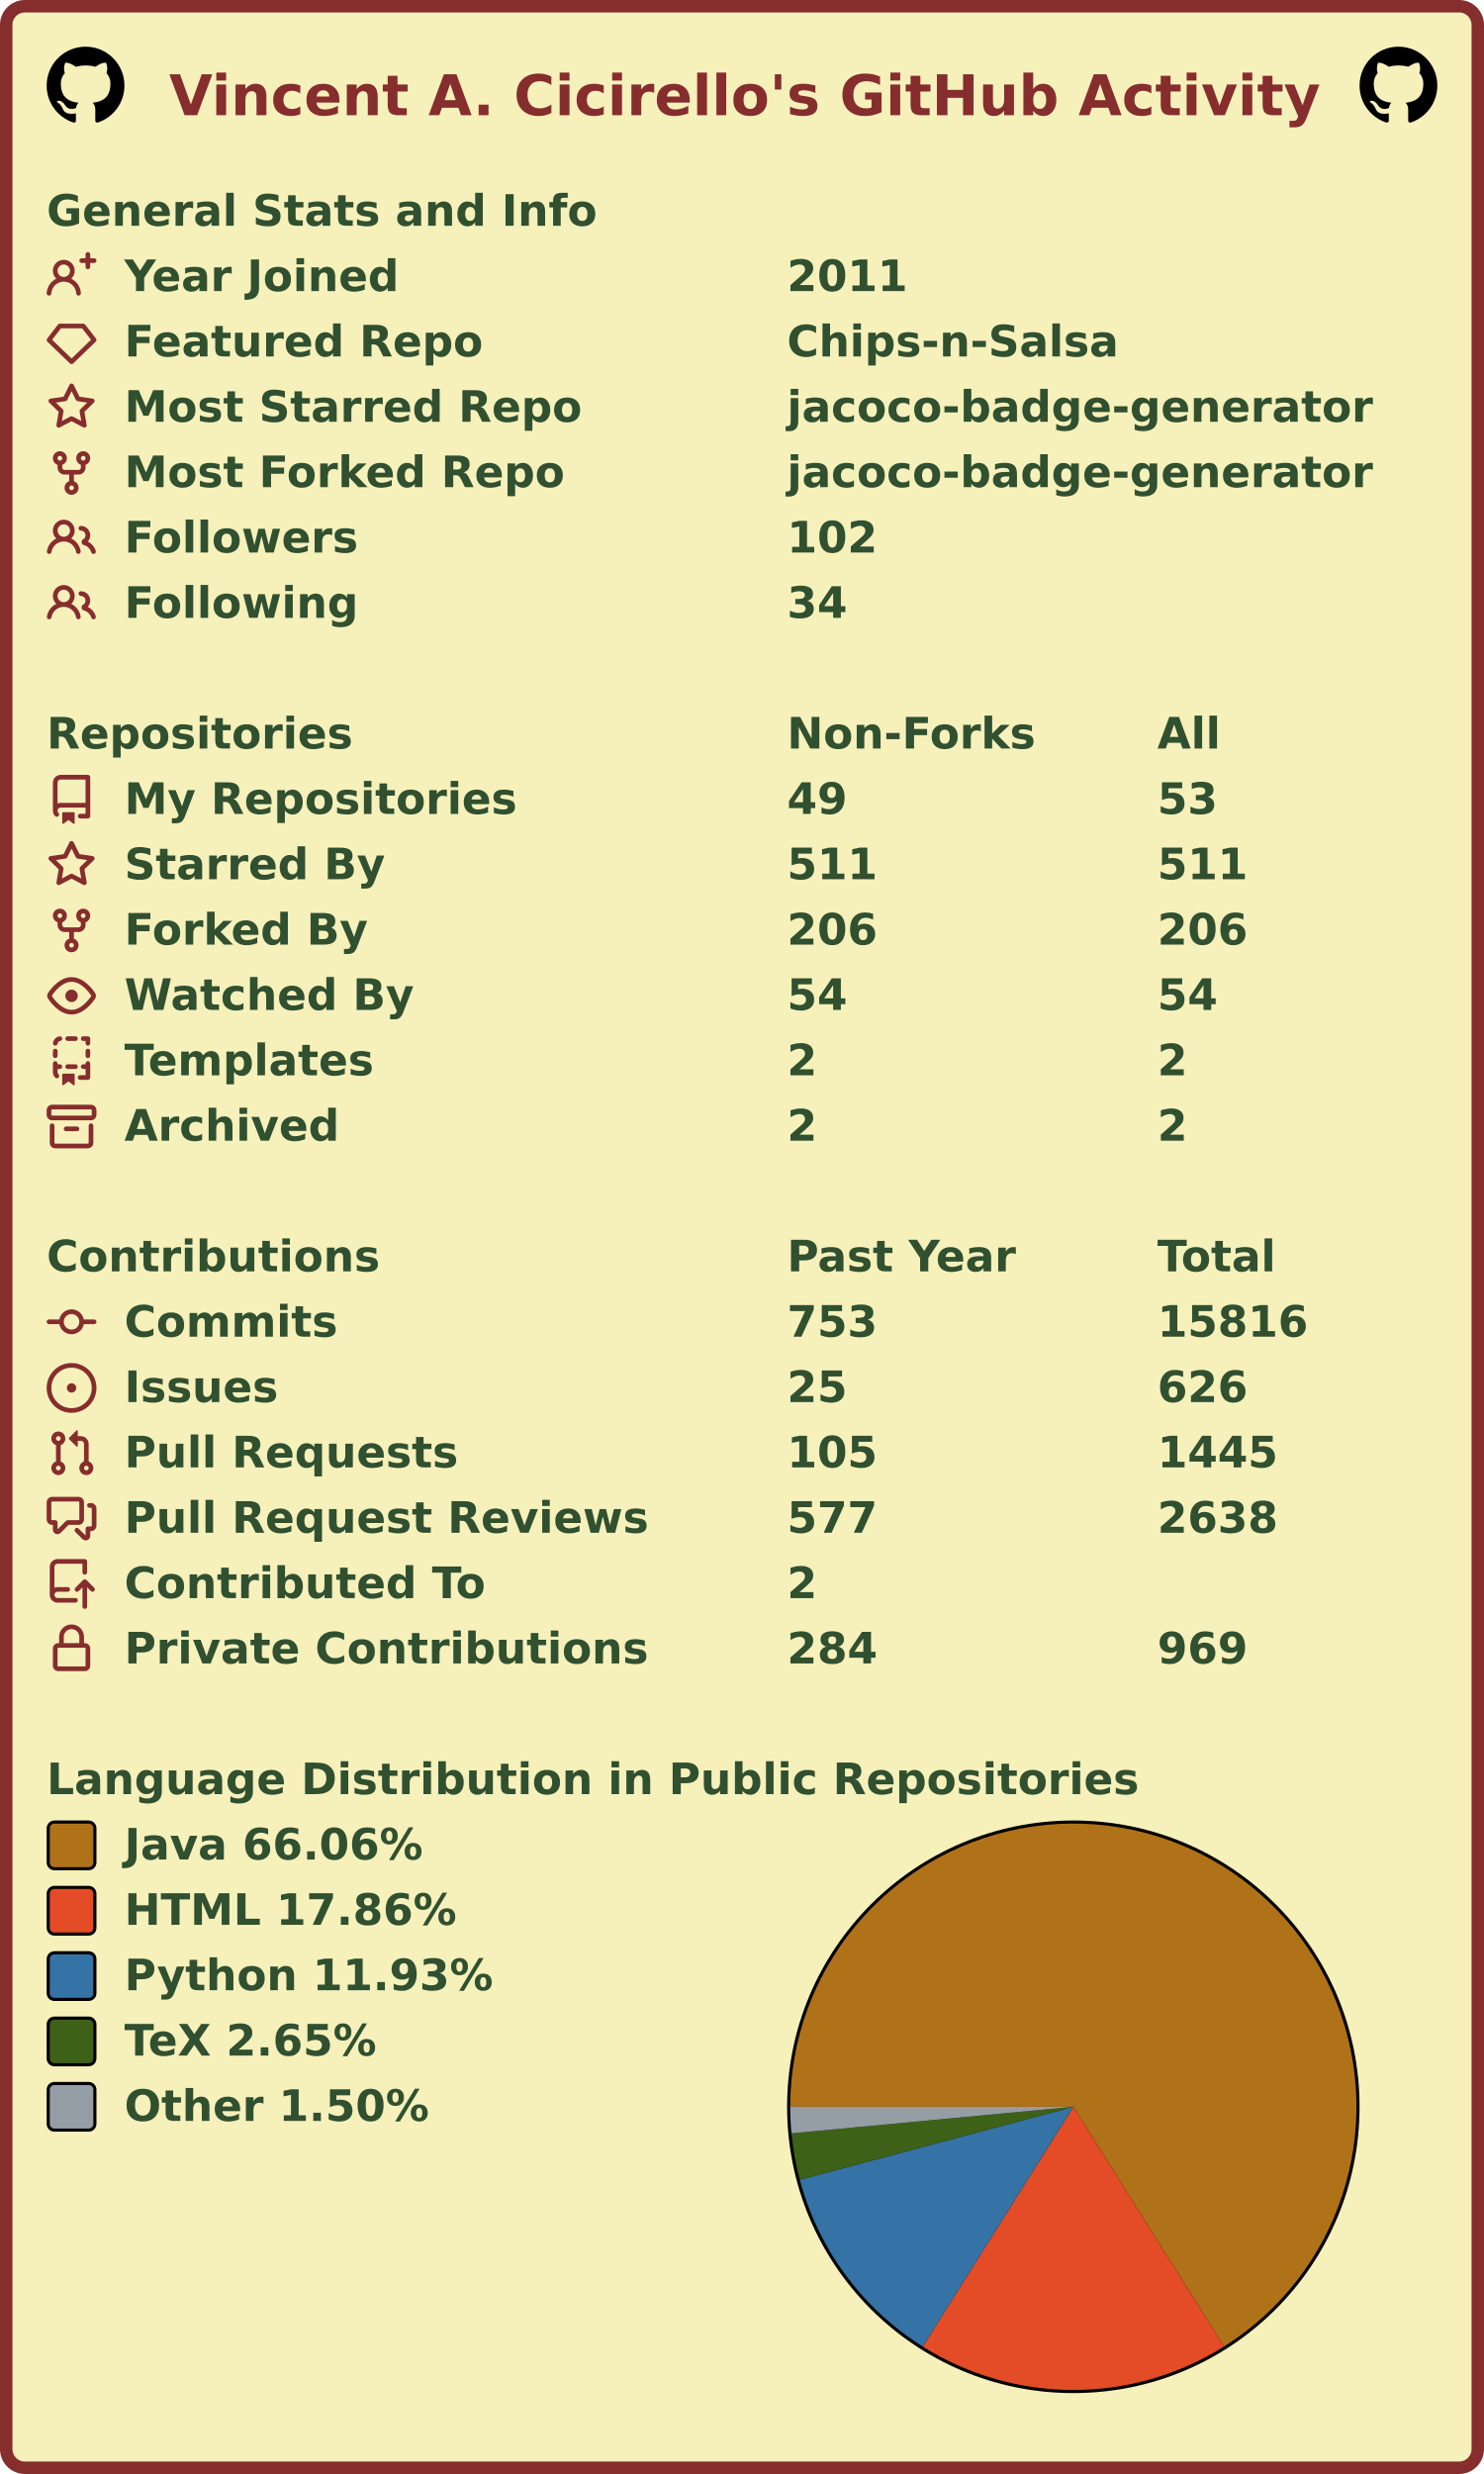
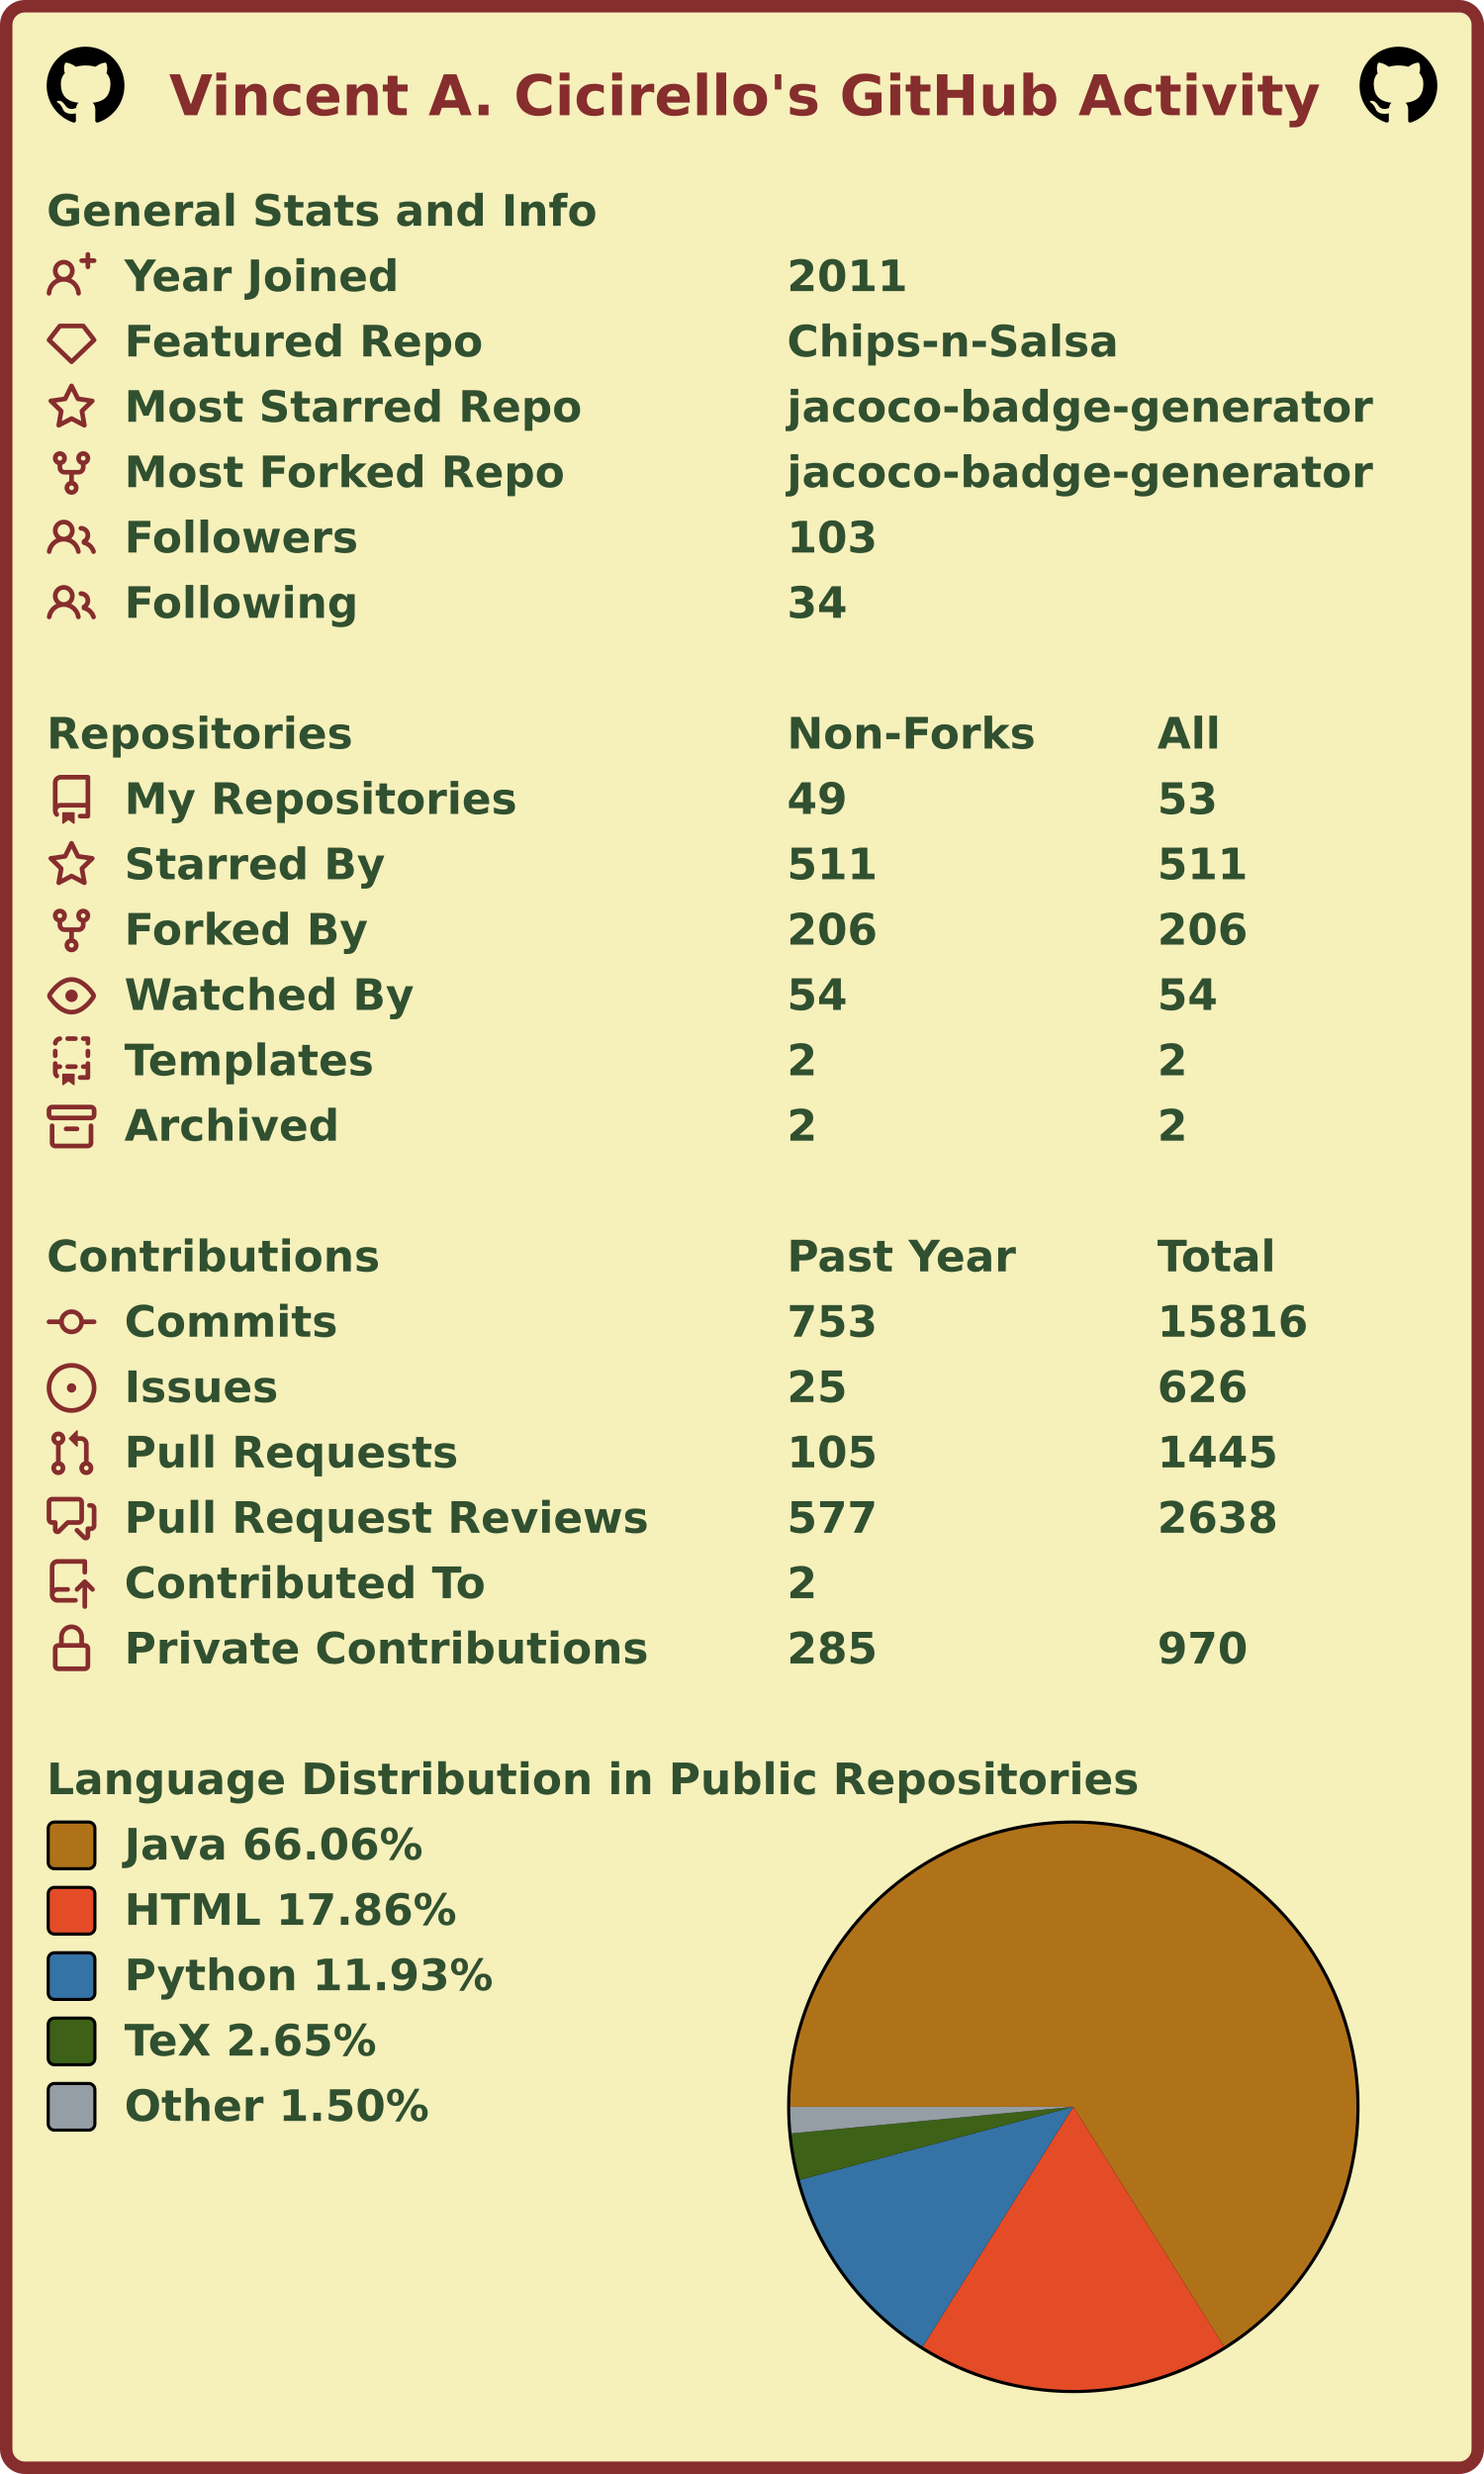
<svg xmlns="http://www.w3.org/2000/svg" width="477" height="795" viewBox="0 0 477 795" lang="en" xml:lang="en">
  <rect x="2" y="2" stroke-width="4" rx="6" width="473" height="791" stroke="#862d2d" fill="#f6f0bb" />
  <g font-weight="600" font-size="110pt" font-family="Verdana,Geneva,DejaVu Sans,sans-serif" text-rendering="geometricPrecision">
    <text x="442" y="301" lengthAdjust="spacingAndGlyphs" textLength="2985" transform="scale(0.123)" fill="#862d2d">Vincent A. Cicirello's GitHub Activity</text>
    <svg x="15" y="15" width="25" height="25" viewBox="0 0 16 16">
      <path fill="#000000" fill-rule="evenodd" d="M8 0C3.58 0 0 3.58 0 8c0 3.54 2.29 6.53 5.47 7.59.4.07.55-.17.55-.38 0-.19-.01-.82-.01-1.49-2.01.37-2.53-.49-2.69-.94-.09-.23-.48-.94-.82-1.13-.28-.15-.68-.52-.01-.53.63-.01 1.08.58 1.23.82.72 1.21 1.87.87 2.33.66.07-.52.28-.87.51-1.07-1.78-.2-3.64-.89-3.64-3.95 0-.87.31-1.59.82-2.15-.08-.2-.36-1.02.08-2.12 0 0 .67-.21 2.2.82.64-.18 1.32-.27 2-.27.68 0 1.36.09 2 .27 1.53-1.04 2.2-.82 2.2-.82.44 1.1.16 1.92.08 2.12.51.56.82 1.27.82 2.15 0 3.07-1.87 3.75-3.65 3.95.29.25.54.73.54 1.48 0 1.07-.01 1.93-.01 2.2 0 .21.15.46.55.38A8.013 8.013 0 0016 8c0-4.42-3.58-8-8-8z" />
    </svg>
    <svg x="437" y="15" width="25" height="25" viewBox="0 0 16 16">
      <path fill="#000000" fill-rule="evenodd" d="M8 0C3.58 0 0 3.58 0 8c0 3.54 2.29 6.53 5.47 7.59.4.07.55-.17.55-.38 0-.19-.01-.82-.01-1.49-2.01.37-2.53-.49-2.69-.94-.09-.23-.48-.94-.82-1.13-.28-.15-.68-.52-.01-.53.63-.01 1.08.58 1.23.82.72 1.21 1.87.87 2.33.66.07-.52.28-.87.51-1.07-1.78-.2-3.64-.89-3.64-3.95 0-.87.31-1.59.82-2.15-.08-.2-.36-1.02.08-2.12 0 0 .67-.21 2.2.82.64-.18 1.32-.27 2-.27.68 0 1.36.09 2 .27 1.53-1.04 2.2-.82 2.2-.82.44 1.1.16 1.92.08 2.12.51.56.82 1.27.82 2.15 0 3.07-1.87 3.75-3.65 3.95.29.25.54.73.54 1.48 0 1.07-.01 1.93-.01 2.2 0 .21.15.46.55.38A8.013 8.013 0 0016 8c0-4.42-3.58-8-8-8z" />
    </svg>
    <g transform="translate(0, 60)" fill="#305030">
      <g transform="translate(15, 0)">
        <g transform="scale(0.095)">
          <text x="0" y="132" textLength="1851" lengthAdjust="spacingAndGlyphs">General Stats and Info</text>
        </g>
      </g>
      <g transform="translate(15, 21)">
        <path fill="#862d2d" fill-rule="evenodd" d="M13.25 0a.75.75 0 01.75.75V2h1.25a.75.75 0 010 1.5H14v1.25a.75.75 0 01-1.5 0V3.5h-1.25a.75.75 0 010-1.5h1.25V.75a.75.75 0 01.75-.75zM5.5 4a2 2 0 100 4 2 2 0 000-4zm2.4 4.548a3.5 3.5 0 10-4.799 0 5.527 5.527 0 00-3.1 4.66.75.75 0 101.498.085A4.01 4.01 0 015.5 9.5a4.01 4.01 0 014.001 3.793.75.75 0 101.498-.086 5.527 5.527 0 00-3.1-4.659z" />
        <g transform="scale(0.095)">
          <text lengthAdjust="spacingAndGlyphs" textLength="932" x="263" y="132">Year Joined</text>
          <text lengthAdjust="spacingAndGlyphs" textLength="420" x="2505" y="132">2011</text>
        </g>
      </g>
      <g transform="translate(15, 42)">
        <path fill="#862d2d" fill-rule="evenodd" d="M3.637 2.291A.75.75 0 014.23 2h7.54a.75.75 0 01.593.291l3.48 4.5a.75.75 0 01-.072.999l-7.25 7a.75.75 0 01-1.042 0l-7.25-7a.75.75 0 01-.072-.999l3.48-4.5zM4.598 3.5L1.754 7.177 8 13.207l6.246-6.03L11.402 3.5H4.598z" />
        <g transform="scale(0.095)">
          <text lengthAdjust="spacingAndGlyphs" textLength="1215" x="263" y="132">Featured Repo</text>
          <text lengthAdjust="spacingAndGlyphs" textLength="1120" x="2505" y="132">Chips-n-Salsa</text>
        </g>
      </g>
      <g transform="translate(15, 63)">
        <path fill="#862d2d" fill-rule="evenodd" d="M8 .25a.75.75 0 01.673.418l1.882 3.815 4.21.612a.75.75 0 01.416 1.279l-3.046 2.97.719 4.192a.75.75 0 01-1.088.791L8 12.347l-3.766 1.98a.75.75 0 01-1.088-.79l.72-4.194L.818 6.374a.75.75 0 01.416-1.28l4.21-.611L7.327.668A.75.75 0 018 .25zm0 2.445L6.615 5.5a.75.75 0 01-.564.41l-3.097.45 2.24 2.184a.75.75 0 01.216.664l-.528 3.084 2.769-1.456a.75.75 0 01.698 0l2.77 1.456-.53-3.084a.75.75 0 01.216-.664l2.24-2.183-3.096-.45a.75.75 0 01-.564-.41L8 2.694v.001z" />
        <g transform="scale(0.095)">
          <text lengthAdjust="spacingAndGlyphs" textLength="1532" x="263" y="132">Most Starred Repo</text>
          <text lengthAdjust="spacingAndGlyphs" textLength="1986" x="2505" y="132">jacoco-badge-generator</text>
        </g>
      </g>
      <g transform="translate(15, 84)">
        <path fill="#862d2d" fill-rule="evenodd" d="M5 3.25a.75.75 0 11-1.5 0 .75.75 0 011.5 0zm0 2.122a2.25 2.25 0 10-1.5 0v.878A2.25 2.25 0 005.75 8.5h1.5v2.128a2.251 2.251 0 101.5 0V8.5h1.5a2.25 2.25 0 002.25-2.25v-.878a2.25 2.25 0 10-1.5 0v.878a.75.75 0 01-.75.75h-4.5A.75.75 0 015 6.25v-.878zm3.75 7.378a.75.75 0 11-1.5 0 .75.75 0 011.5 0zm3-8.75a.75.75 0 100-1.5.75.75 0 000 1.5z" />
        <g transform="scale(0.095)">
          <text lengthAdjust="spacingAndGlyphs" textLength="1485" x="263" y="132">Most Forked Repo</text>
          <text lengthAdjust="spacingAndGlyphs" textLength="1986" x="2505" y="132">jacoco-badge-generator</text>
        </g>
      </g>
      <g transform="translate(15, 105)">
        <path fill="#862d2d" fill-rule="evenodd" d="M5.5 3.5a2 2 0 100 4 2 2 0 000-4zM2 5.5a3.5 3.5 0 115.898 2.549 5.507 5.507 0 013.034 4.084.75.75 0 11-1.482.235 4.001 4.001 0 00-7.9 0 .75.75 0 01-1.482-.236A5.507 5.507 0 013.102 8.05 3.49 3.49 0 012 5.5zM11 4a.75.75 0 100 1.5 1.5 1.5 0 01.666 2.844.75.75 0 00-.416.672v.352a.75.75 0 00.574.73c1.2.289 2.162 1.2 2.522 2.372a.75.75 0 101.434-.44 5.01 5.01 0 00-2.56-3.012A3 3 0 0011 4z" />
        <g transform="scale(0.095)">
          <text lengthAdjust="spacingAndGlyphs" textLength="778" x="263" y="132">Followers</text>
-           <text lengthAdjust="spacingAndGlyphs" textLength="315" x="2505" y="132">102</text>
+           <text lengthAdjust="spacingAndGlyphs" textLength="315" x="2505" y="132">103</text>
        </g>
      </g>
      <g transform="translate(15, 126)">
        <path fill="#862d2d" fill-rule="evenodd" d="M5.5 3.5a2 2 0 100 4 2 2 0 000-4zM2 5.5a3.5 3.5 0 115.898 2.549 5.507 5.507 0 013.034 4.084.75.75 0 11-1.482.235 4.001 4.001 0 00-7.9 0 .75.75 0 01-1.482-.236A5.507 5.507 0 013.102 8.05 3.49 3.49 0 012 5.5zM11 4a.75.75 0 100 1.5 1.5 1.5 0 01.666 2.844.75.75 0 00-.416.672v.352a.75.75 0 00.574.73c1.2.289 2.162 1.2 2.522 2.372a.75.75 0 101.434-.44 5.01 5.01 0 00-2.56-3.012A3 3 0 0011 4z" />
        <g transform="scale(0.095)">
          <text lengthAdjust="spacingAndGlyphs" textLength="780" x="263" y="132">Following</text>
          <text lengthAdjust="spacingAndGlyphs" textLength="210" x="2505" y="132">34</text>
        </g>
      </g>
    </g>
    <g transform="translate(0, 228)" fill="#305030">
      <g transform="translate(15, 0)">
        <g transform="scale(0.095)">
          <text x="0" y="132" textLength="1020" lengthAdjust="spacingAndGlyphs">Repositories</text>
          <text x="2505" y="132" textLength="832" lengthAdjust="spacingAndGlyphs">Non-Forks</text>
          <text x="3758" y="132" textLength="206" lengthAdjust="spacingAndGlyphs">All</text>
        </g>
      </g>
      <g transform="translate(15, 21)">
        <path fill="#862d2d" fill-rule="evenodd" d="M2 2.5A2.5 2.5 0 014.5 0h8.75a.75.75 0 01.75.75v12.5a.75.75 0 01-.75.75h-2.5a.75.75 0 110-1.5h1.75v-2h-8a1 1 0 00-.714 1.7.75.75 0 01-1.072 1.05A2.495 2.495 0 012 11.5v-9zm10.5-1V9h-8c-.356 0-.694.074-1 .208V2.5a1 1 0 011-1h8zM5 12.25v3.25a.25.25 0 00.4.2l1.45-1.087a.25.25 0 01.3 0L8.6 15.7a.25.25 0 00.4-.2v-3.25a.25.25 0 00-.25-.25h-3.5a.25.25 0 00-.25.25z" />
        <g transform="scale(0.095)">
          <text lengthAdjust="spacingAndGlyphs" textLength="1312" x="263" y="132">My Repositories</text>
          <text lengthAdjust="spacingAndGlyphs" textLength="210" x="2505" y="132">49</text>
          <text lengthAdjust="spacingAndGlyphs" textLength="210" x="3758" y="132">53</text>
        </g>
      </g>
      <g transform="translate(15, 42)">
        <path fill="#862d2d" fill-rule="evenodd" d="M8 .25a.75.75 0 01.673.418l1.882 3.815 4.21.612a.75.75 0 01.416 1.279l-3.046 2.97.719 4.192a.75.75 0 01-1.088.791L8 12.347l-3.766 1.98a.75.75 0 01-1.088-.79l.72-4.194L.818 6.374a.75.75 0 01.416-1.28l4.21-.611L7.327.668A.75.75 0 018 .25zm0 2.445L6.615 5.5a.75.75 0 01-.564.41l-3.097.45 2.24 2.184a.75.75 0 01.216.664l-.528 3.084 2.769-1.456a.75.75 0 01.698 0l2.77 1.456-.53-3.084a.75.75 0 01.216-.664l2.24-2.183-3.096-.45a.75.75 0 01-.564-.41L8 2.694v.001z" />
        <g transform="scale(0.095)">
          <text lengthAdjust="spacingAndGlyphs" textLength="874" x="263" y="132">Starred By</text>
          <text lengthAdjust="spacingAndGlyphs" textLength="315" x="2505" y="132">511</text>
          <text lengthAdjust="spacingAndGlyphs" textLength="315" x="3758" y="132">511</text>
        </g>
      </g>
      <g transform="translate(15, 63)">
        <path fill="#862d2d" fill-rule="evenodd" d="M5 3.25a.75.75 0 11-1.5 0 .75.75 0 011.5 0zm0 2.122a2.25 2.25 0 10-1.5 0v.878A2.25 2.25 0 005.75 8.5h1.5v2.128a2.251 2.251 0 101.5 0V8.5h1.5a2.25 2.25 0 002.25-2.25v-.878a2.25 2.25 0 10-1.5 0v.878a.75.75 0 01-.75.75h-4.5A.75.75 0 015 6.25v-.878zm3.75 7.378a.75.75 0 11-1.5 0 .75.75 0 011.5 0zm3-8.75a.75.75 0 100-1.5.75.75 0 000 1.5z" />
        <g transform="scale(0.095)">
          <text lengthAdjust="spacingAndGlyphs" textLength="828" x="263" y="132">Forked By</text>
          <text lengthAdjust="spacingAndGlyphs" textLength="315" x="2505" y="132">206</text>
          <text lengthAdjust="spacingAndGlyphs" textLength="315" x="3758" y="132">206</text>
        </g>
      </g>
      <g transform="translate(15, 84)">
        <path fill="#862d2d" fill-rule="evenodd" d="M1.679 7.932c.412-.621 1.242-1.75 2.366-2.717C5.175 4.242 6.527 3.5 8 3.5c1.473 0 2.824.742 3.955 1.715 1.124.967 1.954 2.096 2.366 2.717a.119.119 0 010 .136c-.412.621-1.242 1.75-2.366 2.717C10.825 11.758 9.473 12.5 8 12.5c-1.473 0-2.824-.742-3.955-1.715C2.92 9.818 2.09 8.69 1.679 8.068a.119.119 0 010-.136zM8 2c-1.981 0-3.67.992-4.933 2.078C1.797 5.169.88 6.423.43 7.1a1.619 1.619 0 000 1.798c.45.678 1.367 1.932 2.637 3.024C4.329 13.008 6.019 14 8 14c1.981 0 3.67-.992 4.933-2.078 1.27-1.091 2.187-2.345 2.637-3.023a1.619 1.619 0 000-1.798c-.45-.678-1.367-1.932-2.637-3.023C11.671 2.992 9.981 2 8 2zm0 8a2 2 0 100-4 2 2 0 000 4z" />
        <g transform="scale(0.095)">
          <text lengthAdjust="spacingAndGlyphs" textLength="993" x="263" y="132">Watched By</text>
          <text lengthAdjust="spacingAndGlyphs" textLength="210" x="2505" y="132">54</text>
          <text lengthAdjust="spacingAndGlyphs" textLength="210" x="3758" y="132">54</text>
        </g>
      </g>
      <g transform="translate(15, 105)">
        <path fill="#862d2d" fill-rule="evenodd" d="M6 .75A.75.75 0 016.75 0h2.5a.75.75 0 010 1.5h-2.5A.75.75 0 016 .75zm5 0a.75.75 0 01.75-.75h1.5a.75.75 0 01.75.75v1.5a.75.75 0 01-1.5 0V1.5h-.75A.75.75 0 0111 .75zM4.992.662a.75.75 0 01-.636.848c-.436.063-.783.41-.846.846a.75.75 0 01-1.485-.212A2.501 2.501 0 014.144.025a.75.75 0 01.848.637zM2.75 4a.75.75 0 01.75.75v1.5a.75.75 0 01-1.5 0v-1.5A.75.75 0 012.75 4zm10.5 0a.75.75 0 01.75.75v1.5a.75.75 0 01-1.5 0v-1.5a.75.75 0 01.75-.75zM2.75 8a.75.75 0 01.75.75v.268A1.72 1.72 0 013.75 9h.5a.75.75 0 010 1.5h-.5a.25.25 0 00-.25.25v.75c0 .28.114.532.3.714a.75.75 0 01-1.05 1.072A2.495 2.495 0 012 11.5V8.75A.75.75 0 012.75 8zm10.5 0a.75.75 0 01.75.75v4.5a.75.75 0 01-.75.75h-2.5a.75.75 0 010-1.5h1.75v-2h-.75a.75.75 0 010-1.5h.75v-.25a.75.75 0 01.75-.75zM6 9.75A.75.75 0 016.75 9h2.5a.75.75 0 010 1.5h-2.5A.75.75 0 016 9.75zm-1 2.5v3.25a.25.25 0 00.4.2l1.45-1.087a.25.25 0 01.3 0L8.6 15.7a.25.25 0 00.4-.2v-3.25a.25.25 0 00-.25-.25h-3.5a.25.25 0 00-.25.25z" />
        <g transform="scale(0.095)">
          <text lengthAdjust="spacingAndGlyphs" textLength="868" x="263" y="132">Templates</text>
          <text lengthAdjust="spacingAndGlyphs" textLength="105" x="2505" y="132">2</text>
          <text lengthAdjust="spacingAndGlyphs" textLength="105" x="3758" y="132">2</text>
        </g>
      </g>
      <g transform="translate(15, 126)">
        <path fill="#862d2d" fill-rule="evenodd" d="M1.75 2.5a.25.25 0 00-.25.25v1.5c0 .138.112.25.25.25h12.5a.25.25 0 00.25-.25v-1.5a.25.25 0 00-.25-.25H1.75zM0 2.75C0 1.784.784 1 1.75 1h12.5c.966 0 1.75.784 1.75 1.75v1.5A1.75 1.75 0 0114.25 6H1.75A1.75 1.75 0 010 4.25v-1.5zM1.75 7a.75.75 0 01.75.75v5.5c0 .138.112.25.25.25h10.5a.25.25 0 00.25-.25v-5.5a.75.75 0 111.5 0v5.5A1.75 1.75 0 0113.25 15H2.75A1.75 1.75 0 011 13.25v-5.5A.75.75 0 011.75 7zm4.5 1a.75.75 0 000 1.5h3.5a.75.75 0 100-1.5h-3.5z" />
        <g transform="scale(0.095)">
          <text lengthAdjust="spacingAndGlyphs" textLength="726" x="263" y="132">Archived</text>
          <text lengthAdjust="spacingAndGlyphs" textLength="105" x="2505" y="132">2</text>
          <text lengthAdjust="spacingAndGlyphs" textLength="105" x="3758" y="132">2</text>
        </g>
      </g>
    </g>
    <g transform="translate(0, 396)" fill="#305030">
      <g transform="translate(15, 0)">
        <g transform="scale(0.095)">
          <text x="0" y="132" textLength="1112" lengthAdjust="spacingAndGlyphs">Contributions</text>
          <text x="2505" y="132" textLength="774" lengthAdjust="spacingAndGlyphs">Past Year</text>
          <text x="3758" y="132" textLength="414" lengthAdjust="spacingAndGlyphs">Total</text>
        </g>
      </g>
      <g transform="translate(15, 21)">
        <path fill="#862d2d" fill-rule="evenodd" d="M10.5 7.75a2.5 2.5 0 11-5 0 2.5 2.5 0 015 0zm1.43.75a4.002 4.002 0 01-7.86 0H.75a.75.75 0 110-1.5h3.32a4.001 4.001 0 017.86 0h3.32a.75.75 0 110 1.5h-3.32z" />
        <g transform="scale(0.095)">
          <text lengthAdjust="spacingAndGlyphs" textLength="734" x="263" y="132">Commits</text>
          <text lengthAdjust="spacingAndGlyphs" textLength="315" x="2505" y="132">753</text>
          <text lengthAdjust="spacingAndGlyphs" textLength="525" x="3758" y="132">15816</text>
        </g>
      </g>
      <g transform="translate(15, 42)">
        <path fill="#862d2d" d="M8 9.5a1.5 1.5 0 100-3 1.5 1.5 0 000 3z" />
        <path fill="#862d2d" fill-rule="evenodd" d="M8 0a8 8 0 100 16A8 8 0 008 0zM1.5 8a6.5 6.5 0 1113 0 6.5 6.5 0 01-13 0z" />
        <g transform="scale(0.095)">
          <text lengthAdjust="spacingAndGlyphs" textLength="512" x="263" y="132">Issues</text>
          <text lengthAdjust="spacingAndGlyphs" textLength="210" x="2505" y="132">25</text>
          <text lengthAdjust="spacingAndGlyphs" textLength="315" x="3758" y="132">626</text>
        </g>
      </g>
      <g transform="translate(15, 63)">
        <path fill="#862d2d" fill-rule="evenodd" d="M7.177 3.073L9.573.677A.25.25 0 0110 .854v4.792a.25.25 0 01-.427.177L7.177 3.427a.25.25 0 010-.354zM3.75 2.5a.75.75 0 100 1.5.75.75 0 000-1.5zm-2.25.75a2.25 2.25 0 113 2.122v5.256a2.251 2.251 0 11-1.5 0V5.372A2.25 2.25 0 011.5 3.25zM11 2.5h-1V4h1a1 1 0 011 1v5.628a2.251 2.251 0 101.5 0V5A2.5 2.5 0 0011 2.5zm1 10.25a.75.75 0 111.5 0 .75.75 0 01-1.5 0zM3.75 12a.75.75 0 100 1.5.75.75 0 000-1.5z" />
        <g transform="scale(0.095)">
          <text lengthAdjust="spacingAndGlyphs" textLength="1113" x="263" y="132">Pull Requests</text>
          <text lengthAdjust="spacingAndGlyphs" textLength="315" x="2505" y="132">105</text>
          <text lengthAdjust="spacingAndGlyphs" textLength="420" x="3758" y="132">1445</text>
        </g>
      </g>
      <g transform="translate(15, 84)">
        <path fill="#862d2d" fill-rule="evenodd" d="M1.5 2.75a.25.25 0 01.25-.25h8.5a.25.25 0 01.25.25v5.5a.25.25 0 01-.25.25h-3.5a.75.75 0 00-.53.22L3.5 11.44V9.25a.75.75 0 00-.75-.75h-1a.25.25 0 01-.25-.25v-5.5zM1.75 1A1.75 1.75 0 000 2.75v5.5C0 9.216.784 10 1.75 10H2v1.543a1.457 1.457 0 002.487 1.03L7.061 10h3.189A1.75 1.75 0 0012 8.25v-5.5A1.75 1.75 0 0010.25 1h-8.5zM14.5 4.75a.25.25 0 00-.25-.25h-.5a.75.75 0 110-1.5h.5c.966 0 1.75.784 1.75 1.75v5.5A1.75 1.75 0 0114.25 12H14v1.543a1.457 1.457 0 01-2.487 1.03L9.22 12.28a.75.75 0 111.06-1.06l2.22 2.22v-2.19a.75.75 0 01.75-.75h1a.25.25 0 00.25-.25v-5.5z" />
        <g transform="scale(0.095)">
          <text lengthAdjust="spacingAndGlyphs" textLength="1762" x="263" y="132">Pull Request Reviews</text>
          <text lengthAdjust="spacingAndGlyphs" textLength="315" x="2505" y="132">577</text>
          <text lengthAdjust="spacingAndGlyphs" textLength="420" x="3758" y="132">2638</text>
        </g>
      </g>
      <g transform="translate(15, 105)">
        <path fill="#862d2d" fill-rule="evenodd" d="M1 2.5A2.5 2.5 0 013.5 0h8.75a.75.75 0 01.75.75v3.5a.75.75 0 01-1.5 0V1.5h-8a1 1 0 00-1 1v6.708A2.492 2.492 0 013.5 9h3.25a.75.75 0 010 1.5H3.5a1 1 0 100 2h5.75a.75.75 0 010 1.5H3.5A2.5 2.5 0 011 11.5v-9zm13.23 7.79a.75.75 0 001.06-1.06l-2.505-2.505a.75.75 0 00-1.06 0L9.22 9.229a.75.75 0 001.06 1.061l1.225-1.224v6.184a.75.75 0 001.5 0V9.066l1.224 1.224z" />
        <g transform="scale(0.095)">
          <text lengthAdjust="spacingAndGlyphs" textLength="1234" x="263" y="132">Contributed To</text>
          <text lengthAdjust="spacingAndGlyphs" textLength="105" x="2505" y="132">2</text>
        </g>
      </g>
      <g transform="translate(15, 126)">
        <path fill="#862d2d" fill-rule="evenodd" d="M4 4v2h-.25A1.75 1.75 0 002 7.75v5.5c0 .966.784 1.75 1.75 1.75h8.5A1.75 1.75 0 0014 13.25v-5.5A1.75 1.75 0 0012.25 6H12V4a4 4 0 10-8 0zm6.5 2V4a2.5 2.5 0 00-5 0v2h5zM12 7.5h.25a.25.25 0 01.25.25v5.5a.25.25 0 01-.25.25h-8.5a.25.25 0 01-.25-.25v-5.5a.25.25 0 01.25-.25H12z" />
        <g transform="scale(0.095)">
          <text lengthAdjust="spacingAndGlyphs" textLength="1742" x="263" y="132">Private Contributions</text>
-           <text lengthAdjust="spacingAndGlyphs" textLength="315" x="2505" y="132">284</text>
-           <text lengthAdjust="spacingAndGlyphs" textLength="315" x="3758" y="132">969</text>
+           <text lengthAdjust="spacingAndGlyphs" textLength="315" x="2505" y="132">285</text>
+           <text lengthAdjust="spacingAndGlyphs" textLength="315" x="3758" y="132">970</text>
        </g>
      </g>
    </g>
    <g transform="translate(0, 564)" fill="#305030">
      <g transform="translate(15, 0)">
        <g transform="scale(0.095)">
          <text x="0" y="132" textLength="3652" lengthAdjust="spacingAndGlyphs">Language Distribution in Public Repositories</text>
        </g>
      </g>
      <g transform="translate(253, 21)">
        <circle cx="92" cy="92" r="92" fill="#000000" />
      </g>
      <g transform="translate(254, 22)">
        <g>
          <path fill-rule="evenodd" fill="#b07219" d="M 0.0,91 A 91 91 0 1 1 139.446 168.032 L 91,91 Z" />
          <path fill-rule="evenodd" fill="#e34c26" d="M 139.446,168.032 A 91 91 0 0 1 42.595 168.058 L 91,91 Z" />
          <path fill-rule="evenodd" fill="#3572A5" d="M 42.595,168.058 A 91 91 0 0 1 3.072 114.445 L 91,91 Z" />
          <path fill-rule="evenodd" fill="#3D6117" d="M 3.072,114.445 A 91 91 0 0 1 0.401 99.536 L 91,91 Z" />
          <path fill-rule="evenodd" fill="#959da5" d="M 0.401,99.536 A 91 91 0 0 1 0.0 91 L 91,91 Z" />
          <animateTransform attributeName="transform" attributeType="XML" type="rotate" from="0 91 91" to="360 91 91" dur="10s" repeatCount="indefinite" />
        </g>
      </g>
      <g transform="translate(15, 21)">
        <rect x="0.5" y="0.5" rx="2" width="15" height="15" fill="#b07219" stroke-width="1" stroke="#000000" />
        <text transform="scale(0.095)" x="263" y="132" textLength="1038" lengthAdjust="spacingAndGlyphs">Java 66.06%</text>
      </g>
      <g transform="translate(15, 42)">
        <rect x="0.5" y="0.5" rx="2" width="15" height="15" fill="#e34c26" stroke-width="1" stroke="#000000" />
        <text transform="scale(0.095)" x="263" y="132" textLength="1142" lengthAdjust="spacingAndGlyphs">HTML 17.86%</text>
      </g>
      <g transform="translate(15, 63)">
        <rect x="0.5" y="0.5" rx="2" width="15" height="15" fill="#3572A5" stroke-width="1" stroke="#000000" />
        <text transform="scale(0.095)" x="263" y="132" textLength="1254" lengthAdjust="spacingAndGlyphs">Python 11.93%</text>
      </g>
      <g transform="translate(15, 84)">
        <rect x="0.5" y="0.5" rx="2" width="15" height="15" fill="#3D6117" stroke-width="1" stroke="#000000" />
        <text transform="scale(0.095)" x="263" y="132" textLength="894" lengthAdjust="spacingAndGlyphs">TeX 2.65%</text>
      </g>
      <g transform="translate(15, 105)">
        <rect x="0.5" y="0.5" rx="2" width="15" height="15" fill="#959da5" stroke-width="1" stroke="#000000" />
        <text transform="scale(0.095)" x="263" y="132" textLength="1047" lengthAdjust="spacingAndGlyphs">Other 1.50%</text>
      </g>
    </g>
  </g>
</svg>
